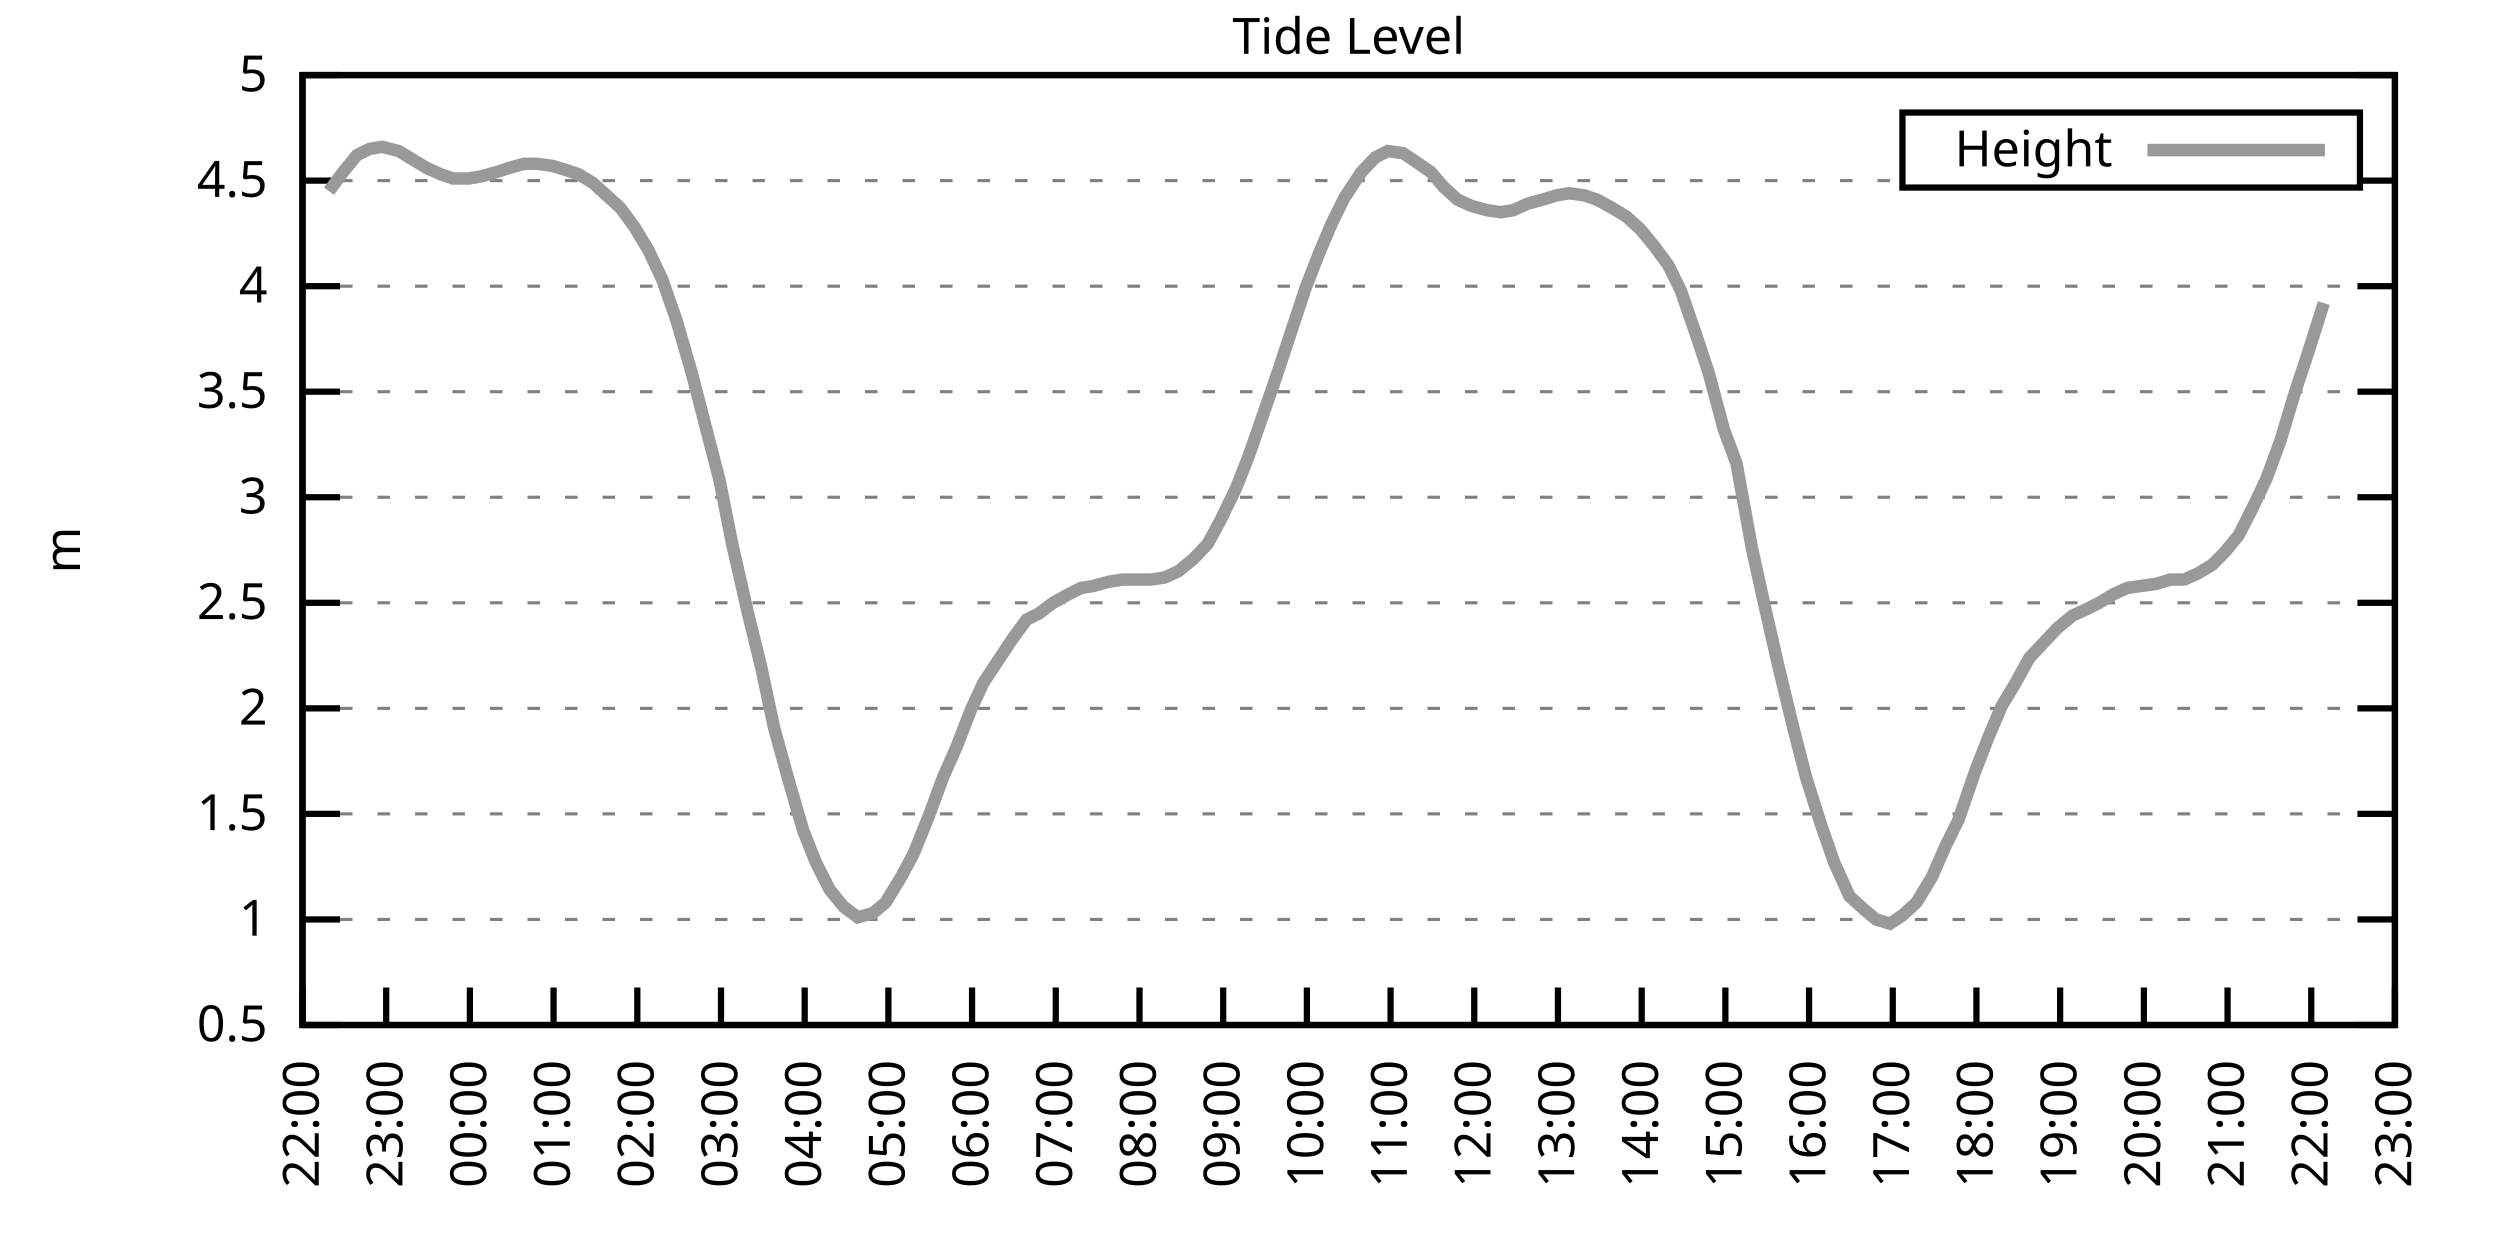
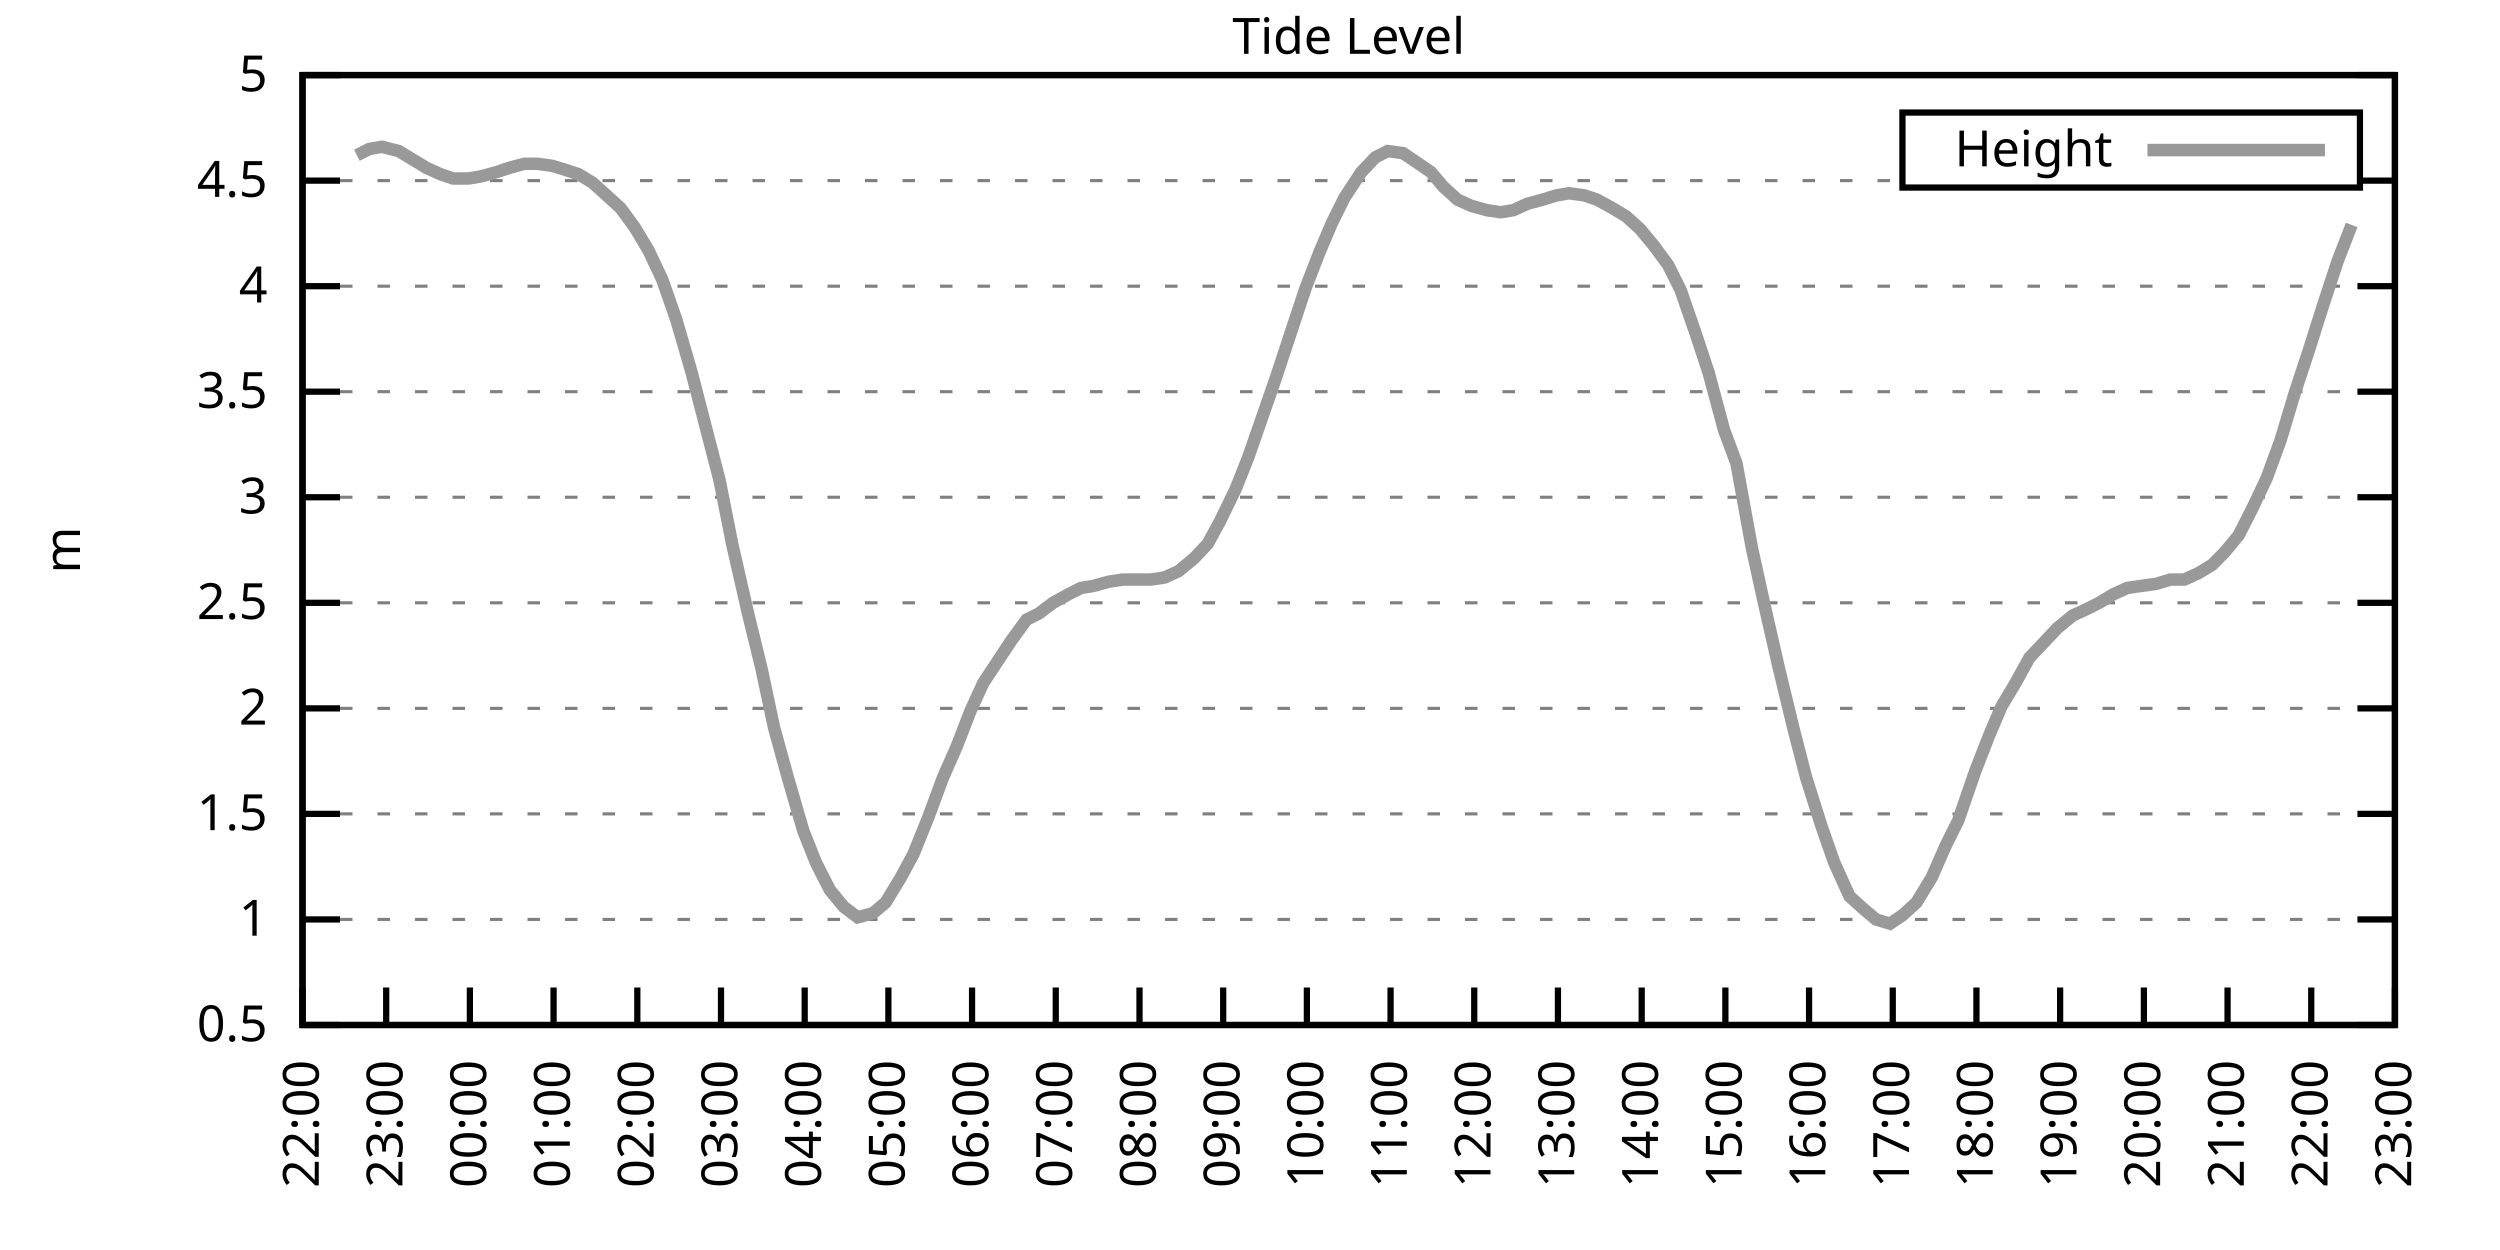
<svg xmlns="http://www.w3.org/2000/svg" xmlns:xlink="http://www.w3.org/1999/xlink" width="400" height="200" viewBox="0 0 400 200">
  <g id="gnuplot_canvas">
    <rect x="0" y="0" width="400" height="200" fill="none" />
    <defs>
      <circle id="gpDot" r="0.5" stroke-width="0.5" stroke="currentColor" />
      <path id="gpPt0" stroke-width="0.333" stroke="currentColor" d="M-1,0 h2 M0,-1 v2" />
      <path id="gpPt1" stroke-width="0.333" stroke="currentColor" d="M-1,-1 L1,1 M1,-1 L-1,1" />
      <path id="gpPt2" stroke-width="0.333" stroke="currentColor" d="M-1,0 L1,0 M0,-1 L0,1 M-1,-1 L1,1 M-1,1 L1,-1" />
      <rect id="gpPt3" stroke-width="0.333" stroke="currentColor" x="-1" y="-1" width="2" height="2" />
      <rect id="gpPt4" stroke-width="0.333" stroke="currentColor" fill="currentColor" x="-1" y="-1" width="2" height="2" />
      <circle id="gpPt5" stroke-width="0.333" stroke="currentColor" cx="0" cy="0" r="1" />
      <use xlink:href="#gpPt5" id="gpPt6" fill="currentColor" stroke="none" />
      <path id="gpPt7" stroke-width="0.333" stroke="currentColor" d="M0,-1.33 L-1.33,0.67 L1.33,0.67 z" />
      <use xlink:href="#gpPt7" id="gpPt8" fill="currentColor" stroke="none" />
      <use xlink:href="#gpPt7" id="gpPt9" stroke="currentColor" transform="rotate(180)" />
      <use xlink:href="#gpPt9" id="gpPt10" fill="currentColor" stroke="none" />
      <use xlink:href="#gpPt3" id="gpPt11" stroke="currentColor" transform="rotate(45)" />
      <use xlink:href="#gpPt11" id="gpPt12" fill="currentColor" stroke="none" />
      <path id="gpPt13" stroke-width="0.333" stroke="currentColor" d="M0,1.330 L1.265,0.411 L0.782,-1.067 L-0.782,-1.076 L-1.265,0.411 z" />
      <use xlink:href="#gpPt13" id="gpPt14" fill="currentColor" stroke="none" />
      <filter id="textbox" filterUnits="objectBoundingBox" x="0" y="0" height="1" width="1">
        <feFlood flood-color="white" flood-opacity="1" result="bgnd" />
        <feComposite in="SourceGraphic" in2="bgnd" operator="atop" />
      </filter>
      <filter id="greybox" filterUnits="objectBoundingBox" x="0" y="0" height="1" width="1">
        <feFlood flood-color="lightgrey" flood-opacity="1" result="grey" />
        <feComposite in="SourceGraphic" in2="grey" operator="atop" />
      </filter>
    </defs>
    <g fill="none" color="white" stroke="currentColor" stroke-width="1.00" stroke-linecap="butt" stroke-linejoin="miter">
</g>
    <g fill="none" color="black" stroke="currentColor" stroke-width="1.00" stroke-linecap="butt" stroke-linejoin="miter">
      <g stroke="none" shape-rendering="crispEdges">
        <polygon fill="rgb(255, 255, 255)" points="48.40,164.00 383.18,164.00 383.18,12.02 48.40,12.02 " />
      </g>
    </g>
    <g fill="none" color="black" stroke="currentColor" stroke-width="1.00" stroke-linecap="butt" stroke-linejoin="miter">
</g>
    <g fill="none" color="black" stroke="black" stroke-width="0.50" stroke-linecap="butt" stroke-linejoin="miter">
</g>
    <g fill="none" color="gray" stroke="currentColor" stroke-width="0.50" stroke-linecap="butt" stroke-linejoin="miter">
      <path stroke="gray" stroke-dasharray="2,4" class="gridline" d="M48.40,164.00 L383.19,164.00  " />
    </g>
    <g fill="none" color="gray" stroke="gray" stroke-width="1.00" stroke-linecap="butt" stroke-linejoin="miter">
</g>
    <g fill="none" color="black" stroke="currentColor" stroke-width="1.00" stroke-linecap="butt" stroke-linejoin="miter">
      <path stroke="black" d="M48.40,164.00 L54.40,164.00 M383.19,164.00 L377.19,164.00  " />
      <g transform="translate(42.80,166.60)" stroke="none" fill="black" font-family="Sans" font-size="8.00" text-anchor="end">
        <text>
          <tspan font-family="Sans"> 0.5</tspan>
        </text>
      </g>
    </g>
    <g fill="none" color="black" stroke="currentColor" stroke-width="1.00" stroke-linecap="butt" stroke-linejoin="miter">
</g>
    <g fill="none" color="black" stroke="black" stroke-width="0.50" stroke-linecap="butt" stroke-linejoin="miter">
</g>
    <g fill="none" color="gray" stroke="currentColor" stroke-width="0.50" stroke-linecap="butt" stroke-linejoin="miter">
      <path stroke="gray" stroke-dasharray="2,4" class="gridline" d="M48.40,147.11 L383.19,147.11  " />
    </g>
    <g fill="none" color="gray" stroke="gray" stroke-width="1.00" stroke-linecap="butt" stroke-linejoin="miter">
</g>
    <g fill="none" color="black" stroke="currentColor" stroke-width="1.00" stroke-linecap="butt" stroke-linejoin="miter">
      <path stroke="black" d="M48.40,147.11 L54.40,147.11 M383.19,147.11 L377.19,147.11  " />
      <g transform="translate(42.80,149.71)" stroke="none" fill="black" font-family="Sans" font-size="8.00" text-anchor="end">
        <text>
          <tspan font-family="Sans"> 1</tspan>
        </text>
      </g>
    </g>
    <g fill="none" color="black" stroke="currentColor" stroke-width="1.00" stroke-linecap="butt" stroke-linejoin="miter">
</g>
    <g fill="none" color="black" stroke="black" stroke-width="0.50" stroke-linecap="butt" stroke-linejoin="miter">
</g>
    <g fill="none" color="gray" stroke="currentColor" stroke-width="0.50" stroke-linecap="butt" stroke-linejoin="miter">
      <path stroke="gray" stroke-dasharray="2,4" class="gridline" d="M48.40,130.22 L383.19,130.22  " />
    </g>
    <g fill="none" color="gray" stroke="gray" stroke-width="1.00" stroke-linecap="butt" stroke-linejoin="miter">
</g>
    <g fill="none" color="black" stroke="currentColor" stroke-width="1.00" stroke-linecap="butt" stroke-linejoin="miter">
      <path stroke="black" d="M48.40,130.22 L54.40,130.22 M383.19,130.22 L377.19,130.22  " />
      <g transform="translate(42.80,132.82)" stroke="none" fill="black" font-family="Sans" font-size="8.00" text-anchor="end">
        <text>
          <tspan font-family="Sans"> 1.5</tspan>
        </text>
      </g>
    </g>
    <g fill="none" color="black" stroke="currentColor" stroke-width="1.00" stroke-linecap="butt" stroke-linejoin="miter">
</g>
    <g fill="none" color="black" stroke="black" stroke-width="0.50" stroke-linecap="butt" stroke-linejoin="miter">
</g>
    <g fill="none" color="gray" stroke="currentColor" stroke-width="0.50" stroke-linecap="butt" stroke-linejoin="miter">
      <path stroke="gray" stroke-dasharray="2,4" class="gridline" d="M48.40,113.34 L383.19,113.34  " />
    </g>
    <g fill="none" color="gray" stroke="gray" stroke-width="1.00" stroke-linecap="butt" stroke-linejoin="miter">
</g>
    <g fill="none" color="black" stroke="currentColor" stroke-width="1.00" stroke-linecap="butt" stroke-linejoin="miter">
      <path stroke="black" d="M48.40,113.34 L54.40,113.34 M383.19,113.34 L377.19,113.34  " />
      <g transform="translate(42.80,115.94)" stroke="none" fill="black" font-family="Sans" font-size="8.00" text-anchor="end">
        <text>
          <tspan font-family="Sans"> 2</tspan>
        </text>
      </g>
    </g>
    <g fill="none" color="black" stroke="currentColor" stroke-width="1.00" stroke-linecap="butt" stroke-linejoin="miter">
</g>
    <g fill="none" color="black" stroke="black" stroke-width="0.50" stroke-linecap="butt" stroke-linejoin="miter">
</g>
    <g fill="none" color="gray" stroke="currentColor" stroke-width="0.50" stroke-linecap="butt" stroke-linejoin="miter">
      <path stroke="gray" stroke-dasharray="2,4" class="gridline" d="M48.40,96.45 L383.19,96.45  " />
    </g>
    <g fill="none" color="gray" stroke="gray" stroke-width="1.00" stroke-linecap="butt" stroke-linejoin="miter">
</g>
    <g fill="none" color="black" stroke="currentColor" stroke-width="1.00" stroke-linecap="butt" stroke-linejoin="miter">
      <path stroke="black" d="M48.40,96.45 L54.40,96.45 M383.19,96.45 L377.19,96.45  " />
      <g transform="translate(42.80,99.05)" stroke="none" fill="black" font-family="Sans" font-size="8.00" text-anchor="end">
        <text>
          <tspan font-family="Sans"> 2.5</tspan>
        </text>
      </g>
    </g>
    <g fill="none" color="black" stroke="currentColor" stroke-width="1.00" stroke-linecap="butt" stroke-linejoin="miter">
</g>
    <g fill="none" color="black" stroke="black" stroke-width="0.50" stroke-linecap="butt" stroke-linejoin="miter">
</g>
    <g fill="none" color="gray" stroke="currentColor" stroke-width="0.50" stroke-linecap="butt" stroke-linejoin="miter">
      <path stroke="gray" stroke-dasharray="2,4" class="gridline" d="M48.40,79.56 L383.19,79.56  " />
    </g>
    <g fill="none" color="gray" stroke="gray" stroke-width="1.00" stroke-linecap="butt" stroke-linejoin="miter">
</g>
    <g fill="none" color="black" stroke="currentColor" stroke-width="1.00" stroke-linecap="butt" stroke-linejoin="miter">
      <path stroke="black" d="M48.40,79.56 L54.40,79.56 M383.19,79.56 L377.19,79.56  " />
      <g transform="translate(42.80,82.16)" stroke="none" fill="black" font-family="Sans" font-size="8.00" text-anchor="end">
        <text>
          <tspan font-family="Sans"> 3</tspan>
        </text>
      </g>
    </g>
    <g fill="none" color="black" stroke="currentColor" stroke-width="1.00" stroke-linecap="butt" stroke-linejoin="miter">
</g>
    <g fill="none" color="black" stroke="black" stroke-width="0.50" stroke-linecap="butt" stroke-linejoin="miter">
</g>
    <g fill="none" color="gray" stroke="currentColor" stroke-width="0.50" stroke-linecap="butt" stroke-linejoin="miter">
      <path stroke="gray" stroke-dasharray="2,4" class="gridline" d="M48.40,62.67 L383.19,62.67  " />
    </g>
    <g fill="none" color="gray" stroke="gray" stroke-width="1.00" stroke-linecap="butt" stroke-linejoin="miter">
</g>
    <g fill="none" color="black" stroke="currentColor" stroke-width="1.00" stroke-linecap="butt" stroke-linejoin="miter">
      <path stroke="black" d="M48.40,62.67 L54.40,62.67 M383.19,62.67 L377.19,62.67  " />
      <g transform="translate(42.80,65.27)" stroke="none" fill="black" font-family="Sans" font-size="8.00" text-anchor="end">
        <text>
          <tspan font-family="Sans"> 3.5</tspan>
        </text>
      </g>
    </g>
    <g fill="none" color="black" stroke="currentColor" stroke-width="1.00" stroke-linecap="butt" stroke-linejoin="miter">
</g>
    <g fill="none" color="black" stroke="black" stroke-width="0.50" stroke-linecap="butt" stroke-linejoin="miter">
</g>
    <g fill="none" color="gray" stroke="currentColor" stroke-width="0.50" stroke-linecap="butt" stroke-linejoin="miter">
      <path stroke="gray" stroke-dasharray="2,4" class="gridline" d="M48.40,45.79 L383.19,45.79  " />
    </g>
    <g fill="none" color="gray" stroke="gray" stroke-width="1.00" stroke-linecap="butt" stroke-linejoin="miter">
</g>
    <g fill="none" color="black" stroke="currentColor" stroke-width="1.00" stroke-linecap="butt" stroke-linejoin="miter">
      <path stroke="black" d="M48.40,45.79 L54.40,45.79 M383.19,45.79 L377.19,45.79  " />
      <g transform="translate(42.80,48.39)" stroke="none" fill="black" font-family="Sans" font-size="8.00" text-anchor="end">
        <text>
          <tspan font-family="Sans"> 4</tspan>
        </text>
      </g>
    </g>
    <g fill="none" color="black" stroke="currentColor" stroke-width="1.00" stroke-linecap="butt" stroke-linejoin="miter">
</g>
    <g fill="none" color="black" stroke="black" stroke-width="0.50" stroke-linecap="butt" stroke-linejoin="miter">
</g>
    <g fill="none" color="gray" stroke="currentColor" stroke-width="0.50" stroke-linecap="butt" stroke-linejoin="miter">
      <path stroke="gray" stroke-dasharray="2,4" class="gridline" d="M48.40,28.90 L304.39,28.90 M377.59,28.90 L383.19,28.90  " />
    </g>
    <g fill="none" color="gray" stroke="gray" stroke-width="1.00" stroke-linecap="butt" stroke-linejoin="miter">
</g>
    <g fill="none" color="black" stroke="currentColor" stroke-width="1.00" stroke-linecap="butt" stroke-linejoin="miter">
      <path stroke="black" d="M48.40,28.90 L54.40,28.90 M383.19,28.90 L377.19,28.90  " />
      <g transform="translate(42.80,31.50)" stroke="none" fill="black" font-family="Sans" font-size="8.00" text-anchor="end">
        <text>
          <tspan font-family="Sans"> 4.5</tspan>
        </text>
      </g>
    </g>
    <g fill="none" color="black" stroke="currentColor" stroke-width="1.00" stroke-linecap="butt" stroke-linejoin="miter">
</g>
    <g fill="none" color="black" stroke="black" stroke-width="0.50" stroke-linecap="butt" stroke-linejoin="miter">
</g>
    <g fill="none" color="gray" stroke="currentColor" stroke-width="0.50" stroke-linecap="butt" stroke-linejoin="miter">
      <path stroke="gray" stroke-dasharray="2,4" class="gridline" d="M48.40,12.01 L383.19,12.01  " />
    </g>
    <g fill="none" color="gray" stroke="gray" stroke-width="1.00" stroke-linecap="butt" stroke-linejoin="miter">
</g>
    <g fill="none" color="black" stroke="currentColor" stroke-width="1.00" stroke-linecap="butt" stroke-linejoin="miter">
      <path stroke="black" d="M48.40,12.01 L54.40,12.01 M383.19,12.01 L377.19,12.01  " />
      <g transform="translate(42.80,14.61)" stroke="none" fill="black" font-family="Sans" font-size="8.00" text-anchor="end">
        <text>
          <tspan font-family="Sans"> 5</tspan>
        </text>
      </g>
    </g>
    <g fill="none" color="black" stroke="currentColor" stroke-width="1.00" stroke-linecap="butt" stroke-linejoin="miter">
      <path stroke="black" d="M48.40,164.00 L48.40,158.00  " />
      <g transform="translate(51.00,169.60) rotate(270.00)" stroke="none" fill="black" font-family="Sans" font-size="8.00" text-anchor="end">
        <text>
          <tspan font-family="Sans">22:00</tspan>
        </text>
      </g>
    </g>
    <g fill="none" color="black" stroke="currentColor" stroke-width="1.00" stroke-linecap="butt" stroke-linejoin="miter">
      <path stroke="black" d="M61.79,164.00 L61.79,158.00  " />
      <g transform="translate(64.39,169.60) rotate(270.00)" stroke="none" fill="black" font-family="Sans" font-size="8.00" text-anchor="end">
        <text>
          <tspan font-family="Sans">23:00</tspan>
        </text>
      </g>
    </g>
    <g fill="none" color="black" stroke="currentColor" stroke-width="1.00" stroke-linecap="butt" stroke-linejoin="miter">
      <path stroke="black" d="M75.18,164.00 L75.18,158.00  " />
      <g transform="translate(77.78,169.60) rotate(270.00)" stroke="none" fill="black" font-family="Sans" font-size="8.00" text-anchor="end">
        <text>
          <tspan font-family="Sans">00:00</tspan>
        </text>
      </g>
    </g>
    <g fill="none" color="black" stroke="currentColor" stroke-width="1.00" stroke-linecap="butt" stroke-linejoin="miter">
      <path stroke="black" d="M88.57,164.00 L88.57,158.00  " />
      <g transform="translate(91.17,169.60) rotate(270.00)" stroke="none" fill="black" font-family="Sans" font-size="8.00" text-anchor="end">
        <text>
          <tspan font-family="Sans">01:00</tspan>
        </text>
      </g>
    </g>
    <g fill="none" color="black" stroke="currentColor" stroke-width="1.00" stroke-linecap="butt" stroke-linejoin="miter">
      <path stroke="black" d="M101.97,164.00 L101.97,158.00  " />
      <g transform="translate(104.57,169.60) rotate(270.00)" stroke="none" fill="black" font-family="Sans" font-size="8.00" text-anchor="end">
        <text>
          <tspan font-family="Sans">02:00</tspan>
        </text>
      </g>
    </g>
    <g fill="none" color="black" stroke="currentColor" stroke-width="1.00" stroke-linecap="butt" stroke-linejoin="miter">
      <path stroke="black" d="M115.36,164.00 L115.36,158.00  " />
      <g transform="translate(117.96,169.60) rotate(270.00)" stroke="none" fill="black" font-family="Sans" font-size="8.00" text-anchor="end">
        <text>
          <tspan font-family="Sans">03:00</tspan>
        </text>
      </g>
    </g>
    <g fill="none" color="black" stroke="currentColor" stroke-width="1.00" stroke-linecap="butt" stroke-linejoin="miter">
      <path stroke="black" d="M128.75,164.00 L128.75,158.00  " />
      <g transform="translate(131.35,169.60) rotate(270.00)" stroke="none" fill="black" font-family="Sans" font-size="8.00" text-anchor="end">
        <text>
          <tspan font-family="Sans">04:00</tspan>
        </text>
      </g>
    </g>
    <g fill="none" color="black" stroke="currentColor" stroke-width="1.00" stroke-linecap="butt" stroke-linejoin="miter">
      <path stroke="black" d="M142.14,164.00 L142.14,158.00  " />
      <g transform="translate(144.74,169.60) rotate(270.00)" stroke="none" fill="black" font-family="Sans" font-size="8.00" text-anchor="end">
        <text>
          <tspan font-family="Sans">05:00</tspan>
        </text>
      </g>
    </g>
    <g fill="none" color="black" stroke="currentColor" stroke-width="1.00" stroke-linecap="butt" stroke-linejoin="miter">
      <path stroke="black" d="M155.53,164.00 L155.53,158.00  " />
      <g transform="translate(158.13,169.60) rotate(270.00)" stroke="none" fill="black" font-family="Sans" font-size="8.00" text-anchor="end">
        <text>
          <tspan font-family="Sans">06:00</tspan>
        </text>
      </g>
    </g>
    <g fill="none" color="black" stroke="currentColor" stroke-width="1.00" stroke-linecap="butt" stroke-linejoin="miter">
      <path stroke="black" d="M168.92,164.00 L168.92,158.00  " />
      <g transform="translate(171.52,169.60) rotate(270.00)" stroke="none" fill="black" font-family="Sans" font-size="8.00" text-anchor="end">
        <text>
          <tspan font-family="Sans">07:00</tspan>
        </text>
      </g>
    </g>
    <g fill="none" color="black" stroke="currentColor" stroke-width="1.00" stroke-linecap="butt" stroke-linejoin="miter">
      <path stroke="black" d="M182.32,164.00 L182.32,158.00  " />
      <g transform="translate(184.92,169.60) rotate(270.00)" stroke="none" fill="black" font-family="Sans" font-size="8.00" text-anchor="end">
        <text>
          <tspan font-family="Sans">08:00</tspan>
        </text>
      </g>
    </g>
    <g fill="none" color="black" stroke="currentColor" stroke-width="1.00" stroke-linecap="butt" stroke-linejoin="miter">
      <path stroke="black" d="M195.71,164.00 L195.71,158.00  " />
      <g transform="translate(198.31,169.60) rotate(270.00)" stroke="none" fill="black" font-family="Sans" font-size="8.00" text-anchor="end">
        <text>
          <tspan font-family="Sans">09:00</tspan>
        </text>
      </g>
    </g>
    <g fill="none" color="black" stroke="currentColor" stroke-width="1.00" stroke-linecap="butt" stroke-linejoin="miter">
      <path stroke="black" d="M209.10,164.00 L209.10,158.00  " />
      <g transform="translate(211.70,169.60) rotate(270.00)" stroke="none" fill="black" font-family="Sans" font-size="8.00" text-anchor="end">
        <text>
          <tspan font-family="Sans">10:00</tspan>
        </text>
      </g>
    </g>
    <g fill="none" color="black" stroke="currentColor" stroke-width="1.00" stroke-linecap="butt" stroke-linejoin="miter">
      <path stroke="black" d="M222.49,164.00 L222.49,158.00  " />
      <g transform="translate(225.09,169.60) rotate(270.00)" stroke="none" fill="black" font-family="Sans" font-size="8.00" text-anchor="end">
        <text>
          <tspan font-family="Sans">11:00</tspan>
        </text>
      </g>
    </g>
    <g fill="none" color="black" stroke="currentColor" stroke-width="1.00" stroke-linecap="butt" stroke-linejoin="miter">
      <path stroke="black" d="M235.88,164.00 L235.88,158.00  " />
      <g transform="translate(238.48,169.60) rotate(270.00)" stroke="none" fill="black" font-family="Sans" font-size="8.00" text-anchor="end">
        <text>
          <tspan font-family="Sans">12:00</tspan>
        </text>
      </g>
    </g>
    <g fill="none" color="black" stroke="currentColor" stroke-width="1.00" stroke-linecap="butt" stroke-linejoin="miter">
      <path stroke="black" d="M249.27,164.00 L249.27,158.00  " />
      <g transform="translate(251.87,169.60) rotate(270.00)" stroke="none" fill="black" font-family="Sans" font-size="8.00" text-anchor="end">
        <text>
          <tspan font-family="Sans">13:00</tspan>
        </text>
      </g>
    </g>
    <g fill="none" color="black" stroke="currentColor" stroke-width="1.00" stroke-linecap="butt" stroke-linejoin="miter">
      <path stroke="black" d="M262.67,164.00 L262.67,158.00  " />
      <g transform="translate(265.27,169.60) rotate(270.00)" stroke="none" fill="black" font-family="Sans" font-size="8.00" text-anchor="end">
        <text>
          <tspan font-family="Sans">14:00</tspan>
        </text>
      </g>
    </g>
    <g fill="none" color="black" stroke="currentColor" stroke-width="1.00" stroke-linecap="butt" stroke-linejoin="miter">
      <path stroke="black" d="M276.06,164.00 L276.06,158.00  " />
      <g transform="translate(278.66,169.60) rotate(270.00)" stroke="none" fill="black" font-family="Sans" font-size="8.00" text-anchor="end">
        <text>
          <tspan font-family="Sans">15:00</tspan>
        </text>
      </g>
    </g>
    <g fill="none" color="black" stroke="currentColor" stroke-width="1.00" stroke-linecap="butt" stroke-linejoin="miter">
      <path stroke="black" d="M289.45,164.00 L289.45,158.00  " />
      <g transform="translate(292.05,169.60) rotate(270.00)" stroke="none" fill="black" font-family="Sans" font-size="8.00" text-anchor="end">
        <text>
          <tspan font-family="Sans">16:00</tspan>
        </text>
      </g>
    </g>
    <g fill="none" color="black" stroke="currentColor" stroke-width="1.00" stroke-linecap="butt" stroke-linejoin="miter">
      <path stroke="black" d="M302.84,164.00 L302.84,158.00  " />
      <g transform="translate(305.44,169.60) rotate(270.00)" stroke="none" fill="black" font-family="Sans" font-size="8.00" text-anchor="end">
        <text>
          <tspan font-family="Sans">17:00</tspan>
        </text>
      </g>
    </g>
    <g fill="none" color="black" stroke="currentColor" stroke-width="1.00" stroke-linecap="butt" stroke-linejoin="miter">
      <path stroke="black" d="M316.23,164.00 L316.23,158.00  " />
      <g transform="translate(318.83,169.60) rotate(270.00)" stroke="none" fill="black" font-family="Sans" font-size="8.00" text-anchor="end">
        <text>
          <tspan font-family="Sans">18:00</tspan>
        </text>
      </g>
    </g>
    <g fill="none" color="black" stroke="currentColor" stroke-width="1.00" stroke-linecap="butt" stroke-linejoin="miter">
      <path stroke="black" d="M329.62,164.00 L329.62,158.00  " />
      <g transform="translate(332.22,169.60) rotate(270.00)" stroke="none" fill="black" font-family="Sans" font-size="8.00" text-anchor="end">
        <text>
          <tspan font-family="Sans">19:00</tspan>
        </text>
      </g>
    </g>
    <g fill="none" color="black" stroke="currentColor" stroke-width="1.00" stroke-linecap="butt" stroke-linejoin="miter">
      <path stroke="black" d="M343.02,164.00 L343.02,158.00  " />
      <g transform="translate(345.62,169.60) rotate(270.00)" stroke="none" fill="black" font-family="Sans" font-size="8.00" text-anchor="end">
        <text>
          <tspan font-family="Sans">20:00</tspan>
        </text>
      </g>
    </g>
    <g fill="none" color="black" stroke="currentColor" stroke-width="1.00" stroke-linecap="butt" stroke-linejoin="miter">
      <path stroke="black" d="M356.41,164.00 L356.41,158.00  " />
      <g transform="translate(359.01,169.60) rotate(270.00)" stroke="none" fill="black" font-family="Sans" font-size="8.00" text-anchor="end">
        <text>
          <tspan font-family="Sans">21:00</tspan>
        </text>
      </g>
    </g>
    <g fill="none" color="black" stroke="currentColor" stroke-width="1.00" stroke-linecap="butt" stroke-linejoin="miter">
      <path stroke="black" d="M369.80,164.00 L369.80,158.00  " />
      <g transform="translate(372.40,169.60) rotate(270.00)" stroke="none" fill="black" font-family="Sans" font-size="8.00" text-anchor="end">
        <text>
          <tspan font-family="Sans">22:00</tspan>
        </text>
      </g>
    </g>
    <g fill="none" color="black" stroke="currentColor" stroke-width="1.00" stroke-linecap="butt" stroke-linejoin="miter">
      <path stroke="black" d="M383.19,164.00 L383.19,158.00  " />
      <g transform="translate(385.79,169.60) rotate(270.00)" stroke="none" fill="black" font-family="Sans" font-size="8.00" text-anchor="end">
        <text>
          <tspan font-family="Sans">23:00</tspan>
        </text>
      </g>
    </g>
    <g fill="none" color="black" stroke="currentColor" stroke-width="1.00" stroke-linecap="butt" stroke-linejoin="miter">
</g>
    <g fill="none" color="black" stroke="currentColor" stroke-width="1.00" stroke-linecap="butt" stroke-linejoin="miter">
      <path stroke="black" d="M48.40,12.01 L48.40,164.00 L383.19,164.00 L383.19,12.01 L48.40,12.01 Z  " />
    </g>
    <g fill="none" color="black" stroke="currentColor" stroke-width="1.00" stroke-linecap="butt" stroke-linejoin="miter">
</g>
    <g fill="none" color="black" stroke="currentColor" stroke-width="1.00" stroke-linecap="butt" stroke-linejoin="miter">
      <path stroke="black" d="M304.39,30.01 L304.39,18.01 L377.59,18.01 L377.59,30.01 L304.39,30.01 Z  " />
    </g>
    <g id="Tide_level_plot_1">
      <g fill="none" color="white" stroke="black" stroke-width="2.00" stroke-linecap="butt" stroke-linejoin="miter">
</g>
      <g fill="none" color="black" stroke="currentColor" stroke-width="2.00" stroke-linecap="butt" stroke-linejoin="miter">
        <g transform="translate(337.99,26.61)" stroke="none" fill="black" font-family="Sans" font-size="8.00" text-anchor="end">
          <text>
            <tspan font-family="Sans">Height</tspan>
          </text>
        </g>
      </g>
      <g fill="none" color="black" stroke="currentColor" stroke-width="2.00" stroke-linecap="butt" stroke-linejoin="miter">
-         <path stroke="rgb(153, 153, 153)" d="M343.59,24.01 L371.99,24.01 M52.64,30.59 L54.87,27.55 L57.10,24.84 L59.11,23.83 L61.12,23.49 L63.80,24.17   L66.03,25.52 L68.26,26.87 L70.50,27.88 L72.50,28.56 L74.96,28.56 L76.97,28.22 L79.42,27.55 L81.43,26.87   L83.89,26.20 L85.90,26.20 L88.35,26.53 L90.58,27.21 L92.59,27.88 L94.82,29.24 L97.06,31.26 L99.29,33.29   L101.52,36.33 L103.75,40.04 L105.98,44.77 L108.22,51.19 L110.67,59.63 L112.68,67.40 L115.13,76.86 L117.14,86.99   L119.60,97.80 L121.83,106.92 L123.84,116.38 L126.07,124.48 L128.53,132.93 L130.54,137.99 L132.77,142.38 L135.00,145.09   L137.23,146.77 L139.69,146.10 L141.69,144.41 L144.15,140.36 L146.16,136.64 L148.61,130.56 L150.85,124.48 L153.08,119.42   L155.31,113.67 L157.32,109.28 L159.55,105.91 L161.78,102.53 L164.24,99.15 L166.25,98.14 L168.48,96.45 L170.93,95.10   L172.94,94.08 L174.95,93.75 L177.41,93.07 L179.64,92.73 L181.87,92.73 L184.10,92.73 L186.33,92.40 L188.57,91.38   L191.02,89.36 L193.25,86.99 L195.26,83.28 L197.72,78.21 L199.73,73.14 L201.96,66.73 L204.19,60.31 L206.42,53.55   L208.88,46.12 L211.11,40.38 L213.12,35.65 L215.13,31.60 L217.80,27.55 L220.04,25.18 L222.04,24.17 L224.50,24.51   L226.51,25.86 L228.96,27.55 L230.97,29.91 L233.20,31.94 L235.44,32.95 L237.89,33.63 L240.12,33.96 L242.13,33.63   L244.36,32.61 L246.82,31.94 L249.05,31.26 L251.06,30.92 L253.51,31.26 L255.52,31.94 L257.98,33.29 L260.21,34.64   L262.44,36.67 L264.67,39.37 L266.91,42.41 L268.92,46.46 L271.37,53.55 L273.38,59.63 L275.83,68.75 L277.84,74.16   L280.30,87.67 L282.31,96.79 L284.54,106.58 L286.99,116.71 L289.00,124.48 L291.46,132.25 L293.47,137.99 L295.92,143.40   L298.15,145.42 L300.16,147.11 L302.39,147.79 L304.40,146.44 L306.63,144.41 L309.09,140.36 L311.32,135.29 L313.33,131.24   L316.01,123.47 L318.24,117.73 L320.25,113.00 L322.48,109.28 L324.71,105.23 L326.95,102.87 L329.18,100.50 L331.63,98.48   L333.86,97.46 L335.87,96.45 L338.10,95.10 L340.34,94.08 L342.57,93.75 L345.02,93.41 L347.26,92.73 L349.49,92.73   L351.72,91.72 L353.95,90.37 L355.96,88.34 L358.19,85.64 L360.42,81.25 L362.66,76.52 L364.89,70.44 L367.12,63.01   L369.35,56.26 L371.81,48.49  " />
+         <path stroke="rgb(153, 153, 153)" d="M343.59,24.01 L371.99,24.01 M57.10,24.84 L59.11,23.83 L61.12,23.49 L63.80,24.17 L66.03,25.52 L68.26,26.87   L70.50,27.88 L72.50,28.56 L74.96,28.56 L76.97,28.22 L79.42,27.55 L81.43,26.87 L83.89,26.20 L85.90,26.20   L88.35,26.53 L90.58,27.21 L92.59,27.88 L94.82,29.24 L97.06,31.26 L99.29,33.29 L101.52,36.33 L103.75,40.04   L105.98,44.77 L108.22,51.19 L110.67,59.63 L112.68,67.40 L115.13,76.86 L117.14,86.99 L119.60,97.80 L121.83,106.92   L123.84,116.38 L126.07,124.48 L128.53,132.93 L130.54,137.99 L132.77,142.38 L135.00,145.09 L137.23,146.77 L139.69,146.10   L141.69,144.41 L144.15,140.36 L146.16,136.64 L148.61,130.56 L150.85,124.48 L153.08,119.42 L155.31,113.67 L157.32,109.28   L159.55,105.91 L161.78,102.53 L164.24,99.15 L166.25,98.14 L168.48,96.45 L170.93,95.10 L172.94,94.08 L174.95,93.75   L177.41,93.07 L179.64,92.73 L181.87,92.73 L184.10,92.73 L186.33,92.40 L188.57,91.38 L191.02,89.36 L193.25,86.99   L195.26,83.28 L197.72,78.21 L199.73,73.14 L201.96,66.73 L204.19,60.31 L206.42,53.55 L208.88,46.12 L211.11,40.38   L213.12,35.65 L215.13,31.60 L217.80,27.55 L220.04,25.18 L222.04,24.17 L224.50,24.51 L226.51,25.86 L228.96,27.55   L230.97,29.91 L233.20,31.94 L235.44,32.95 L237.89,33.63 L240.12,33.96 L242.13,33.63 L244.36,32.61 L246.82,31.94   L249.05,31.26 L251.06,30.92 L253.51,31.26 L255.52,31.94 L257.98,33.29 L260.21,34.64 L262.44,36.67 L264.67,39.37   L266.91,42.41 L268.92,46.46 L271.37,53.55 L273.38,59.63 L275.83,68.75 L277.84,74.16 L280.30,87.67 L282.31,96.79   L284.54,106.58 L286.99,116.71 L289.00,124.48 L291.46,132.25 L293.47,137.99 L295.92,143.40 L298.15,145.42 L300.16,147.11   L302.39,147.79 L304.40,146.44 L306.63,144.41 L309.09,140.36 L311.32,135.29 L313.33,131.24 L316.01,123.47 L318.24,117.73   L320.25,113.00 L322.48,109.28 L324.71,105.23 L326.95,102.87 L329.18,100.50 L331.63,98.48 L333.86,97.46 L335.87,96.45   L338.10,95.10 L340.34,94.08 L342.57,93.75 L345.02,93.41 L347.26,92.73 L349.49,92.73 L351.72,91.72 L353.95,90.37   L355.96,88.34 L358.19,85.64 L360.42,81.25 L362.66,76.52 L364.89,70.44 L367.12,63.01 L369.35,56.26 L371.81,48.49   L374.04,41.73 L376.27,35.99  " />
      </g>
    </g>
    <g fill="none" color="black" stroke="currentColor" stroke-width="2.00" stroke-linecap="butt" stroke-linejoin="miter">
</g>
    <g fill="none" color="black" stroke="black" stroke-width="1.00" stroke-linecap="butt" stroke-linejoin="miter">
</g>
    <g fill="none" color="black" stroke="currentColor" stroke-width="1.00" stroke-linecap="butt" stroke-linejoin="miter">
      <path stroke="black" d="M48.40,12.01 L48.40,164.00 L383.19,164.00 L383.19,12.01 L48.40,12.01 Z  " />
      <g transform="translate(12.80,88.01) rotate(270.00)" stroke="none" fill="black" font-family="Sans" font-size="8.00" text-anchor="middle">
        <text>
          <tspan font-family="Sans">m</tspan>
        </text>
      </g>
    </g>
    <g fill="none" color="black" stroke="currentColor" stroke-width="1.00" stroke-linecap="butt" stroke-linejoin="miter">
</g>
    <g fill="none" color="black" stroke="currentColor" stroke-width="1.00" stroke-linecap="butt" stroke-linejoin="miter">
      <g transform="translate(215.79,8.61)" stroke="none" fill="black" font-family="Sans" font-size="8.00" text-anchor="middle">
        <text>
          <tspan font-family="Sans">Tide Level</tspan>
        </text>
      </g>
    </g>
    <g fill="none" color="black" stroke="currentColor" stroke-width="1.00" stroke-linecap="butt" stroke-linejoin="miter">
</g>
  </g>
</svg>
